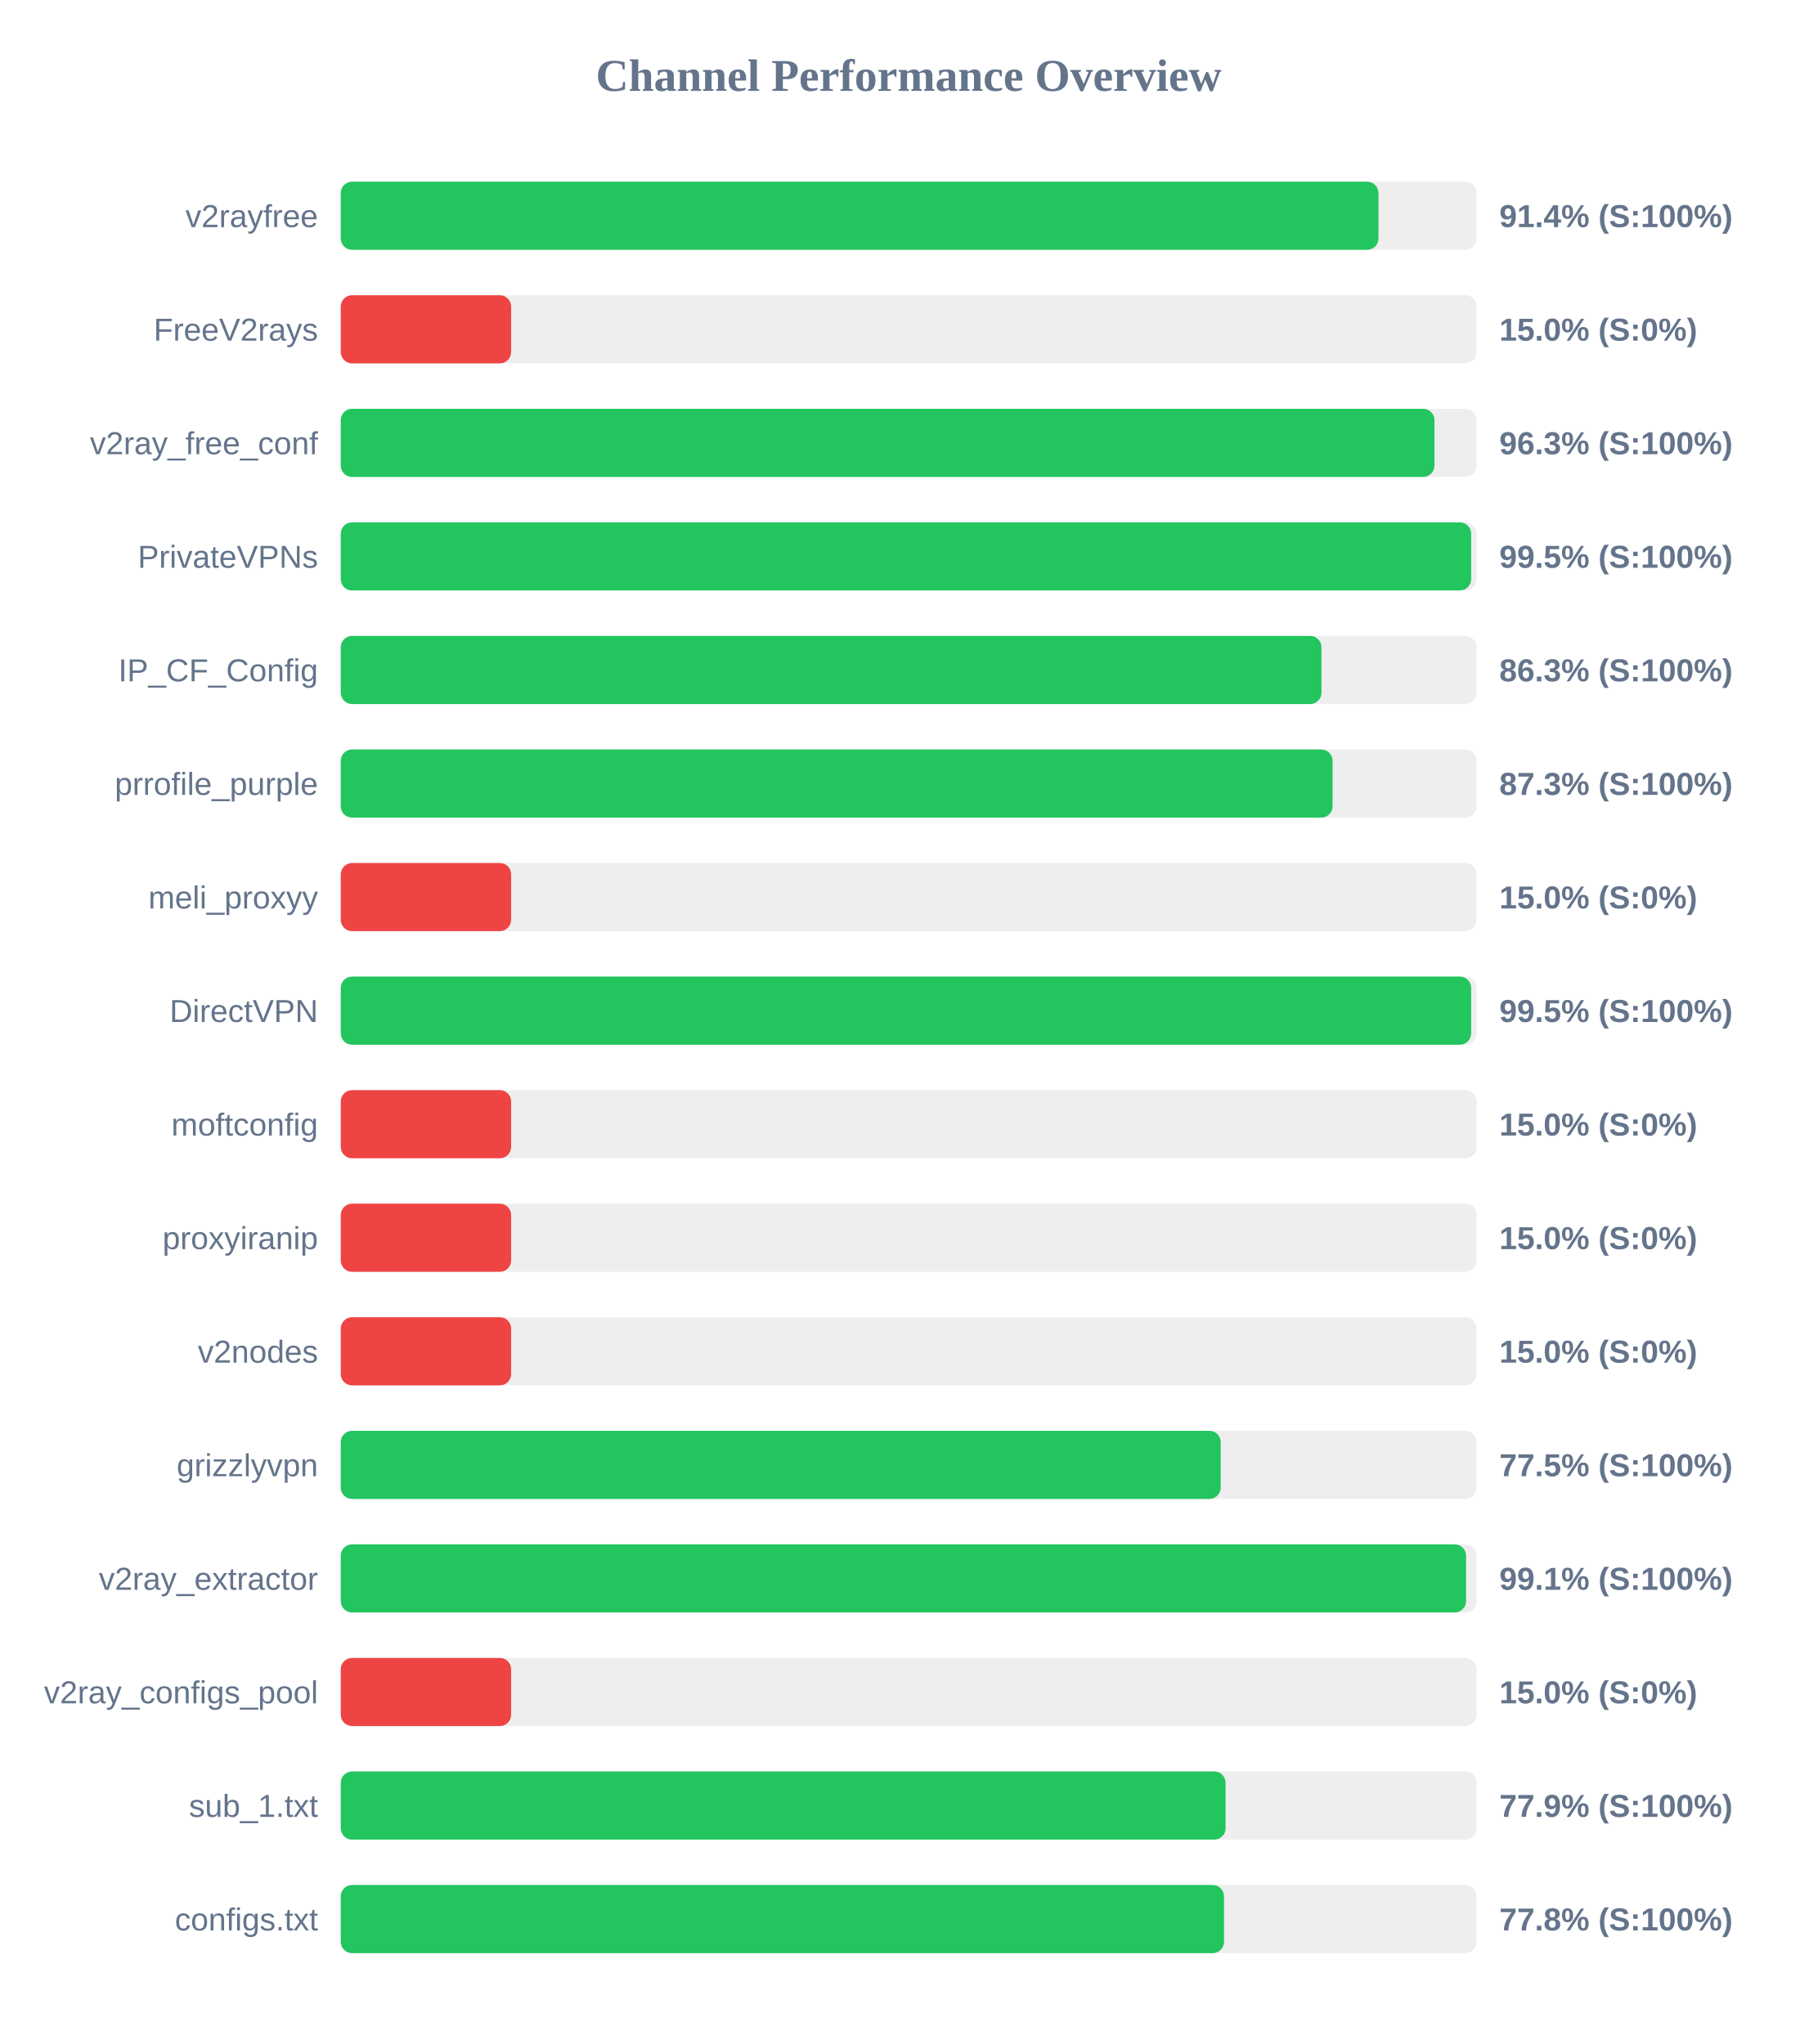
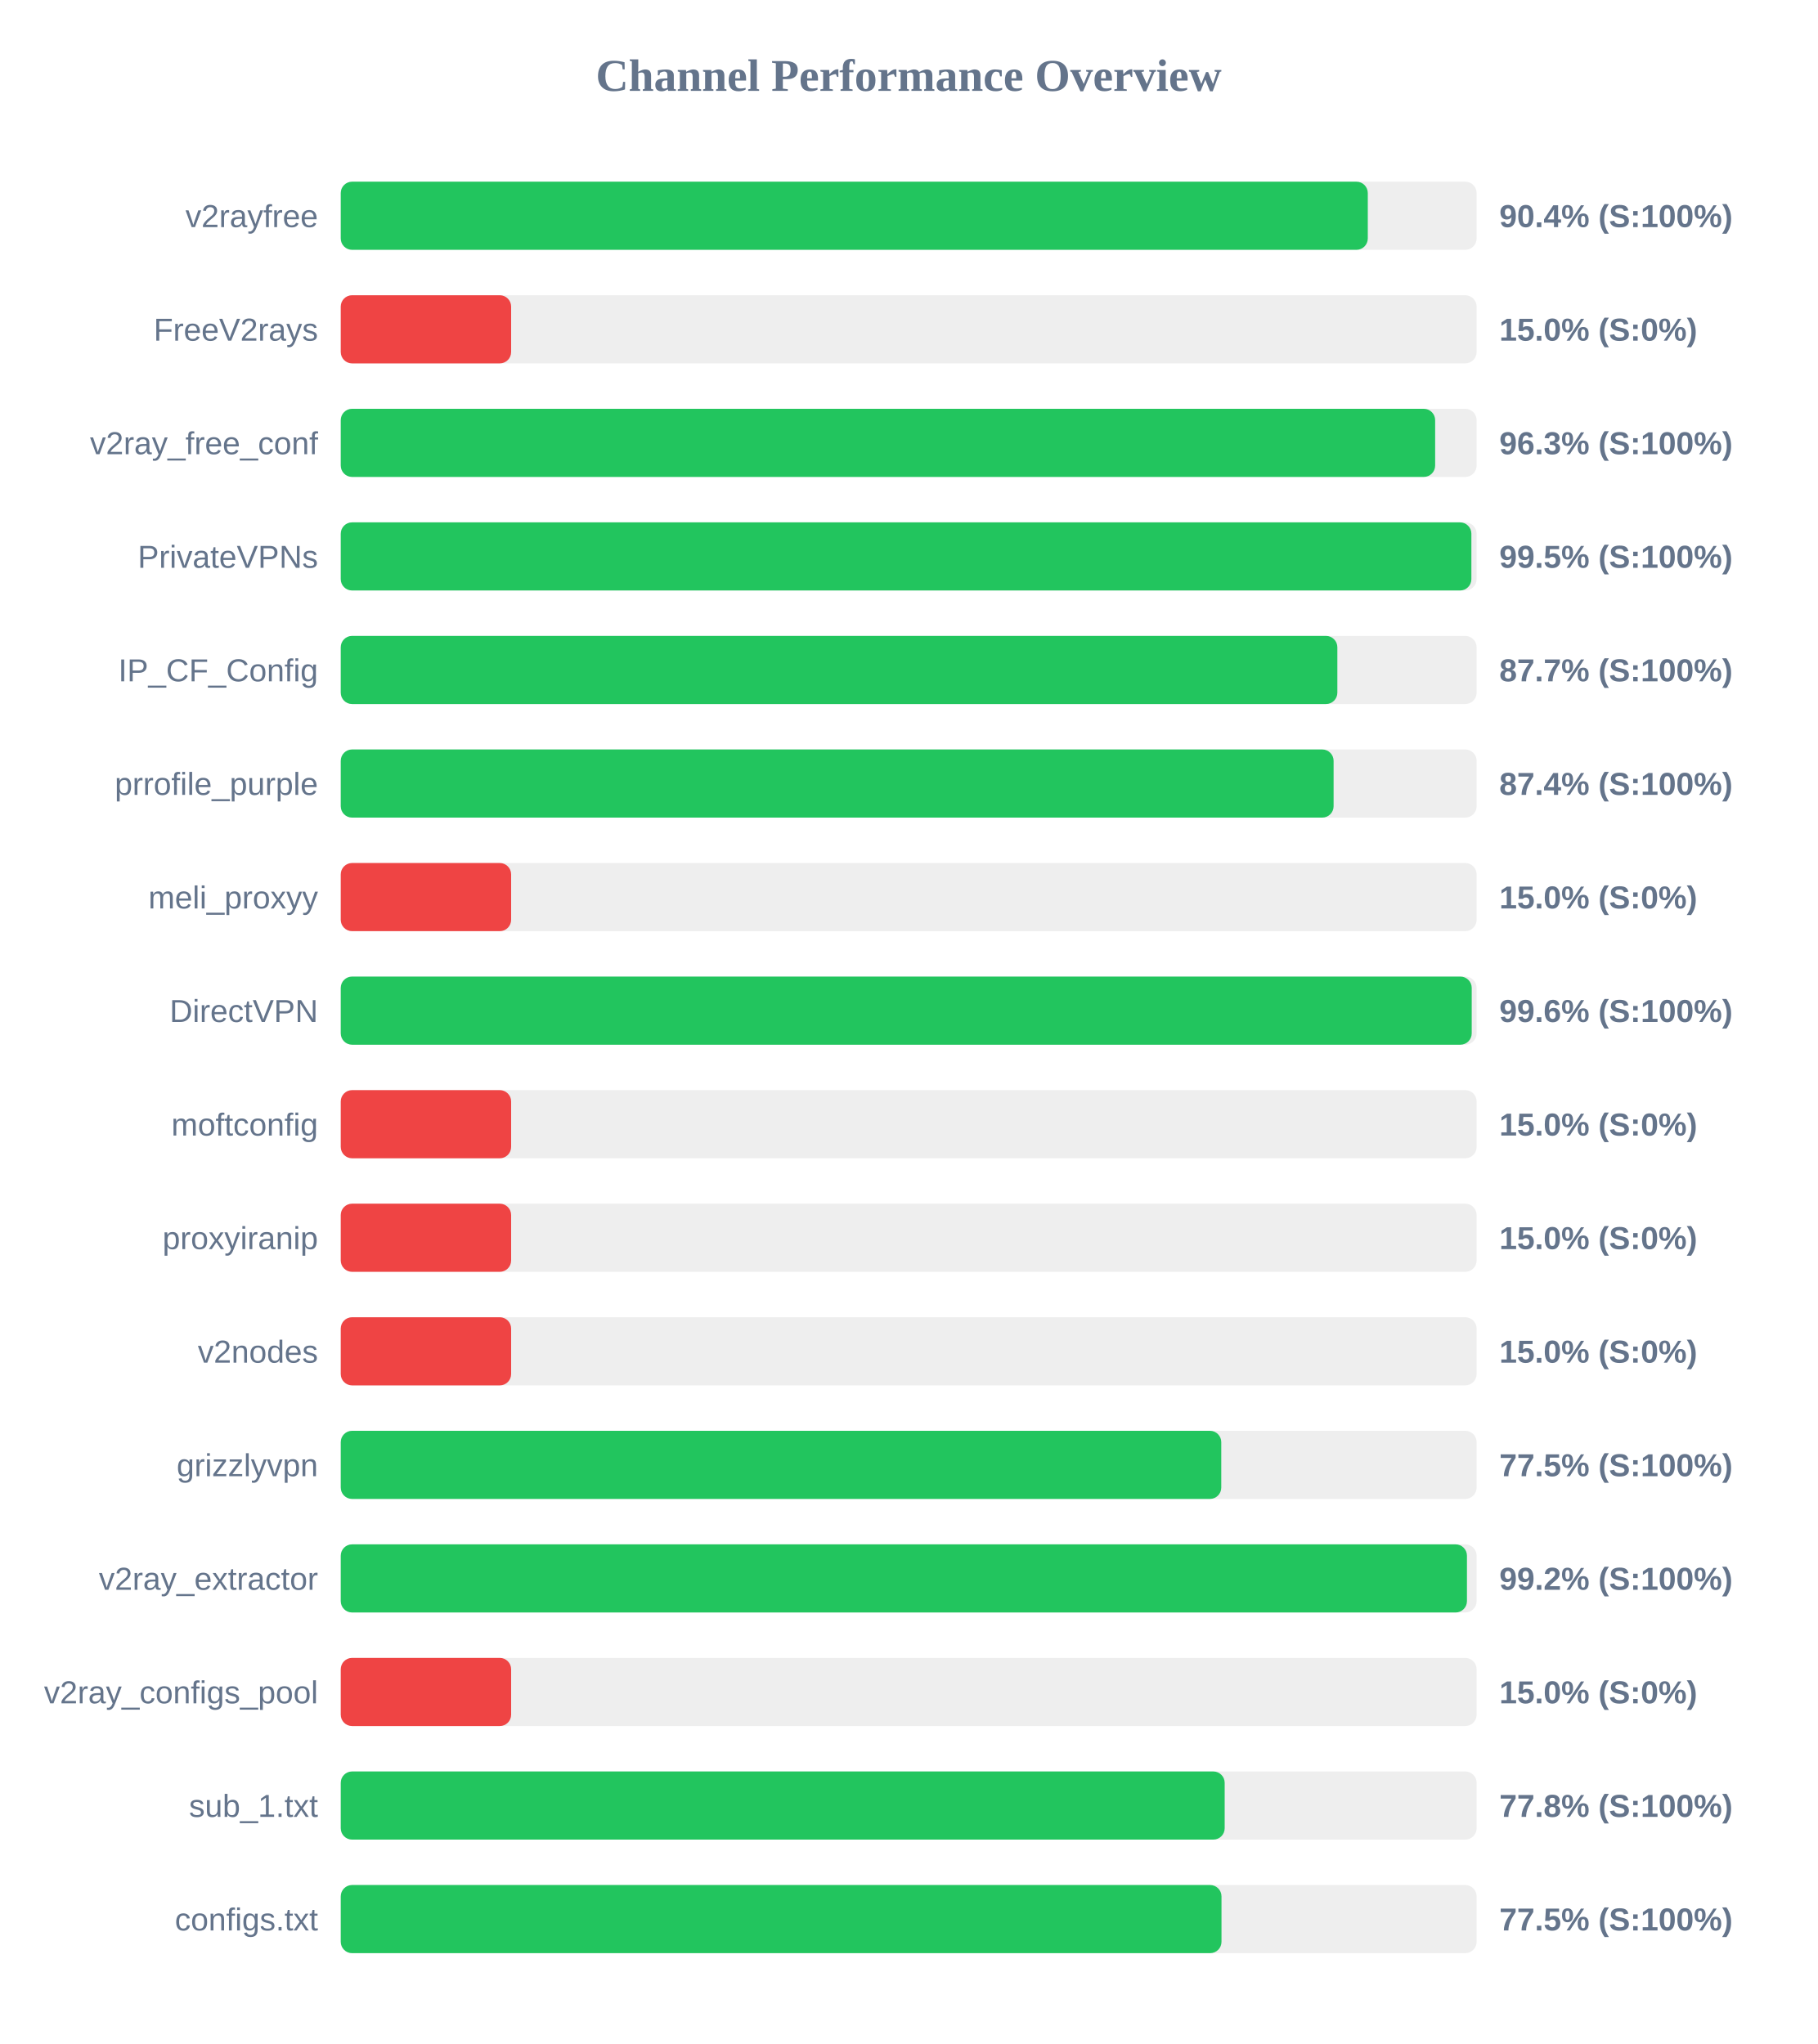
<svg xmlns="http://www.w3.org/2000/svg" width="800" height="900" version="1.1">
  <style>
        .row { font: 14px Arial; fill: #64748b; }
        .score { font: bold 14px Arial; fill: #64748b; }
    </style>
  <text x="400" y="40" text-anchor="middle" font-size="20px" font-weight="bold" fill="#64748b">Channel Performance Overview</text>
  <rect x="150" y="80" width="500" height="30" fill="#eee" rx="5" />
-   <rect x="150" y="80" width="456.8" height="30" fill="#22c55e" rx="5" />
+   <rect x="150" y="80" width="452.1" height="30" fill="#22c55e" rx="5" />
  <text x="140" y="100" text-anchor="end" class="row">v2rayfree</text>
-   <text x="660" y="100" text-anchor="start" class="score">91.4% (S:100%)</text>
+   <text x="660" y="100" text-anchor="start" class="score">90.4% (S:100%)</text>
  <rect x="150" y="130" width="500" height="30" fill="#eee" rx="5" />
  <rect x="150" y="130" width="75.0" height="30" fill="#ef4444" rx="5" />
  <text x="140" y="150" text-anchor="end" class="row">FreeV2rays</text>
  <text x="660" y="150" text-anchor="start" class="score">15.0% (S:0%)</text>
  <rect x="150" y="180" width="500" height="30" fill="#eee" rx="5" />
-   <rect x="150" y="180" width="481.45" height="30" fill="#22c55e" rx="5" />
+   <rect x="150" y="180" width="481.75" height="30" fill="#22c55e" rx="5" />
  <text x="140" y="200" text-anchor="end" class="row">v2ray_free_conf</text>
  <text x="660" y="200" text-anchor="start" class="score">96.3% (S:100%)</text>
  <rect x="150" y="230" width="500" height="30" fill="#eee" rx="5" />
-   <rect x="150" y="230" width="497.6" height="30" fill="#22c55e" rx="5" />
+   <rect x="150" y="230" width="497.7" height="30" fill="#22c55e" rx="5" />
  <text x="140" y="250" text-anchor="end" class="row">PrivateVPNs</text>
  <text x="660" y="250" text-anchor="start" class="score">99.5% (S:100%)</text>
  <rect x="150" y="280" width="500" height="30" fill="#eee" rx="5" />
-   <rect x="150" y="280" width="431.7" height="30" fill="#22c55e" rx="5" />
+   <rect x="150" y="280" width="438.7" height="30" fill="#22c55e" rx="5" />
  <text x="140" y="300" text-anchor="end" class="row">IP_CF_Config</text>
-   <text x="660" y="300" text-anchor="start" class="score">86.3% (S:100%)</text>
+   <text x="660" y="300" text-anchor="start" class="score">87.7% (S:100%)</text>
  <rect x="150" y="330" width="500" height="30" fill="#eee" rx="5" />
-   <rect x="150" y="330" width="436.6" height="30" fill="#22c55e" rx="5" />
+   <rect x="150" y="330" width="437.05" height="30" fill="#22c55e" rx="5" />
  <text x="140" y="350" text-anchor="end" class="row">prrofile_purple</text>
-   <text x="660" y="350" text-anchor="start" class="score">87.3% (S:100%)</text>
+   <text x="660" y="350" text-anchor="start" class="score">87.4% (S:100%)</text>
  <rect x="150" y="380" width="500" height="30" fill="#eee" rx="5" />
  <rect x="150" y="380" width="75.0" height="30" fill="#ef4444" rx="5" />
  <text x="140" y="400" text-anchor="end" class="row">meli_proxyy</text>
  <text x="660" y="400" text-anchor="start" class="score">15.0% (S:0%)</text>
  <rect x="150" y="430" width="500" height="30" fill="#eee" rx="5" />
-   <rect x="150" y="430" width="497.6" height="30" fill="#22c55e" rx="5" />
+   <rect x="150" y="430" width="497.85" height="30" fill="#22c55e" rx="5" />
  <text x="140" y="450" text-anchor="end" class="row">DirectVPN</text>
-   <text x="660" y="450" text-anchor="start" class="score">99.5% (S:100%)</text>
+   <text x="660" y="450" text-anchor="start" class="score">99.6% (S:100%)</text>
  <rect x="150" y="480" width="500" height="30" fill="#eee" rx="5" />
  <rect x="150" y="480" width="75.0" height="30" fill="#ef4444" rx="5" />
  <text x="140" y="500" text-anchor="end" class="row">moftconfig</text>
  <text x="660" y="500" text-anchor="start" class="score">15.0% (S:0%)</text>
  <rect x="150" y="530" width="500" height="30" fill="#eee" rx="5" />
  <rect x="150" y="530" width="75.0" height="30" fill="#ef4444" rx="5" />
  <text x="140" y="550" text-anchor="end" class="row">proxyiranip</text>
  <text x="660" y="550" text-anchor="start" class="score">15.0% (S:0%)</text>
  <rect x="150" y="580" width="500" height="30" fill="#eee" rx="5" />
  <rect x="150" y="580" width="75.0" height="30" fill="#ef4444" rx="5" />
  <text x="140" y="600" text-anchor="end" class="row">v2nodes</text>
  <text x="660" y="600" text-anchor="start" class="score">15.0% (S:0%)</text>
  <rect x="150" y="630" width="500" height="30" fill="#eee" rx="5" />
-   <rect x="150" y="630" width="387.35" height="30" fill="#22c55e" rx="5" />
+   <rect x="150" y="630" width="387.6" height="30" fill="#22c55e" rx="5" />
  <text x="140" y="650" text-anchor="end" class="row">grizzlyvpn</text>
  <text x="660" y="650" text-anchor="start" class="score">77.5% (S:100%)</text>
  <rect x="150" y="680" width="500" height="30" fill="#eee" rx="5" />
-   <rect x="150" y="680" width="495.35" height="30" fill="#22c55e" rx="5" />
+   <rect x="150" y="680" width="495.75" height="30" fill="#22c55e" rx="5" />
  <text x="140" y="700" text-anchor="end" class="row">v2ray_extractor</text>
-   <text x="660" y="700" text-anchor="start" class="score">99.1% (S:100%)</text>
+   <text x="660" y="700" text-anchor="start" class="score">99.2% (S:100%)</text>
  <rect x="150" y="730" width="500" height="30" fill="#eee" rx="5" />
  <rect x="150" y="730" width="75.0" height="30" fill="#ef4444" rx="5" />
  <text x="140" y="750" text-anchor="end" class="row">v2ray_configs_pool</text>
  <text x="660" y="750" text-anchor="start" class="score">15.0% (S:0%)</text>
  <rect x="150" y="780" width="500" height="30" fill="#eee" rx="5" />
-   <rect x="150" y="780" width="389.5" height="30" fill="#22c55e" rx="5" />
+   <rect x="150" y="780" width="389.1" height="30" fill="#22c55e" rx="5" />
  <text x="140" y="800" text-anchor="end" class="row">sub_1.txt</text>
-   <text x="660" y="800" text-anchor="start" class="score">77.9% (S:100%)</text>
+   <text x="660" y="800" text-anchor="start" class="score">77.8% (S:100%)</text>
  <rect x="150" y="830" width="500" height="30" fill="#eee" rx="5" />
-   <rect x="150" y="830" width="388.8" height="30" fill="#22c55e" rx="5" />
+   <rect x="150" y="830" width="387.7" height="30" fill="#22c55e" rx="5" />
  <text x="140" y="850" text-anchor="end" class="row">configs.txt</text>
-   <text x="660" y="850" text-anchor="start" class="score">77.8% (S:100%)</text>
+   <text x="660" y="850" text-anchor="start" class="score">77.5% (S:100%)</text>
</svg>
